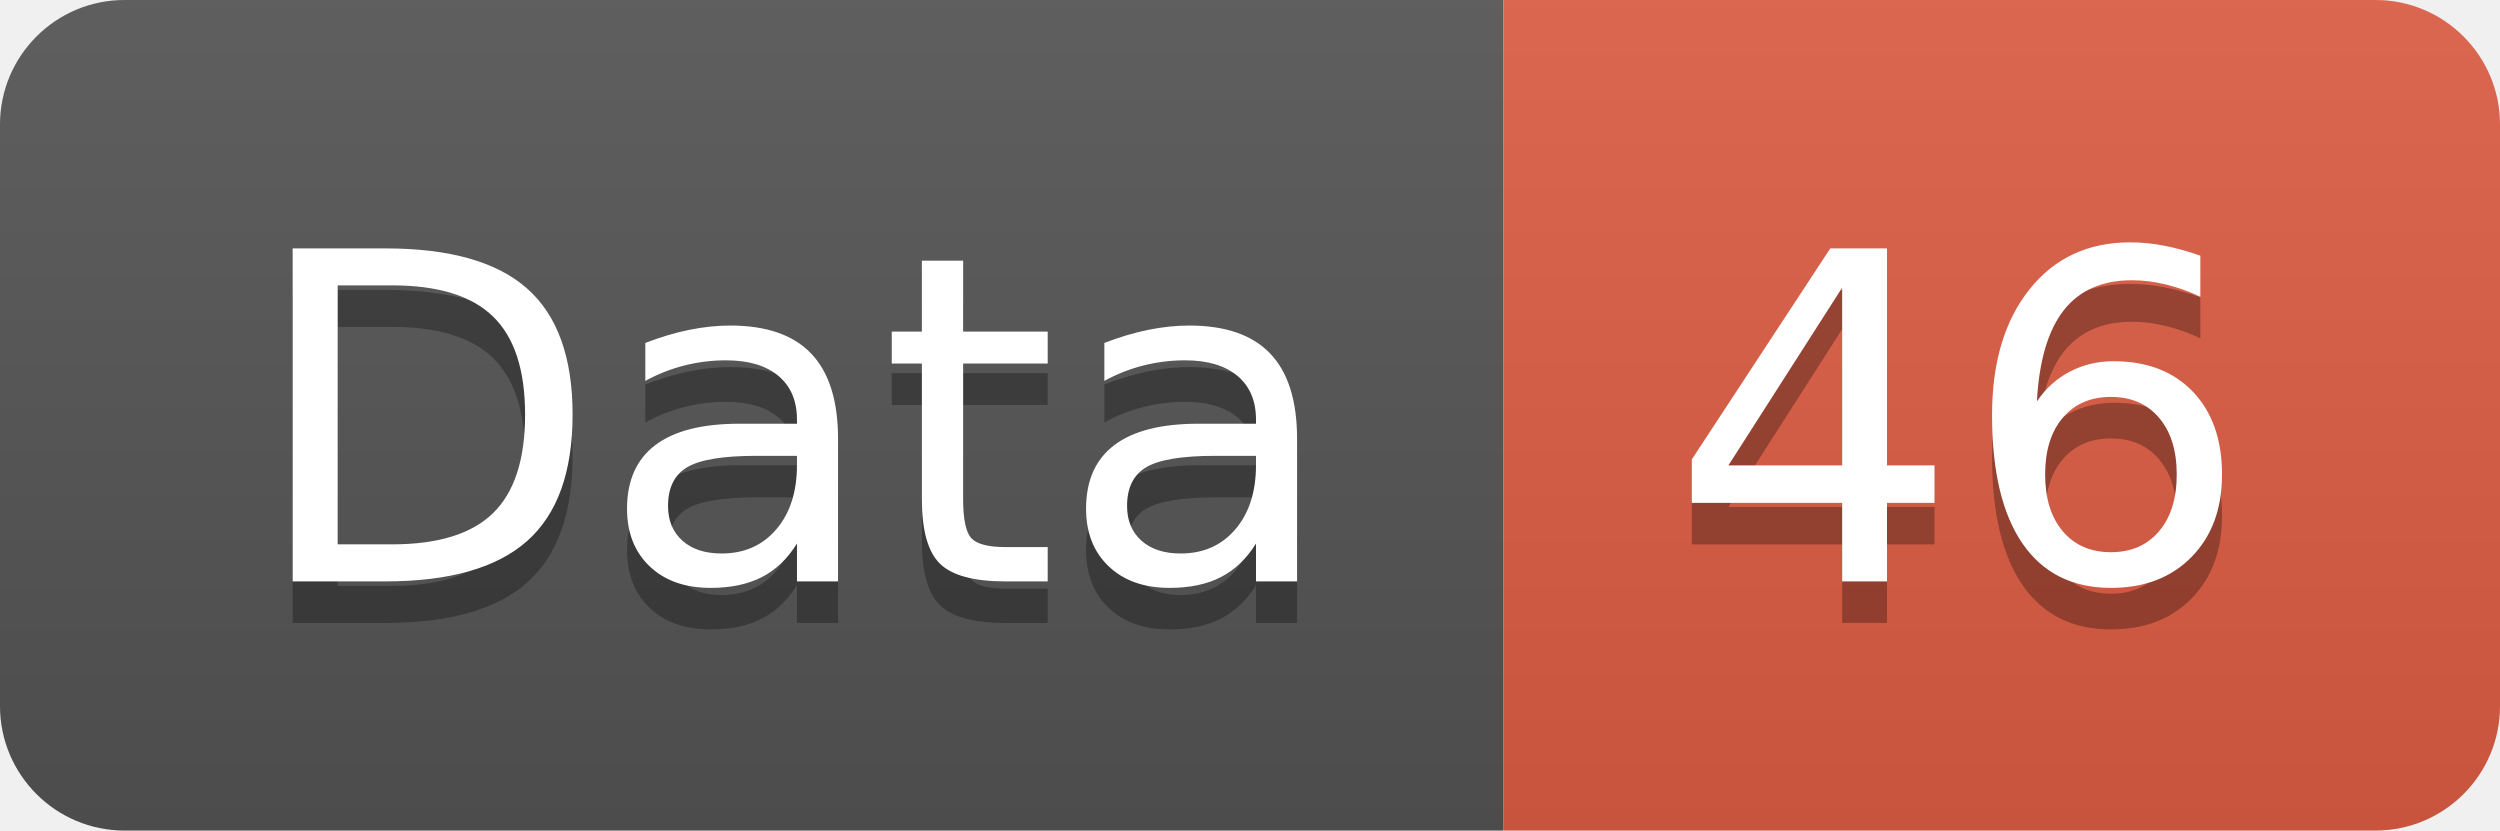
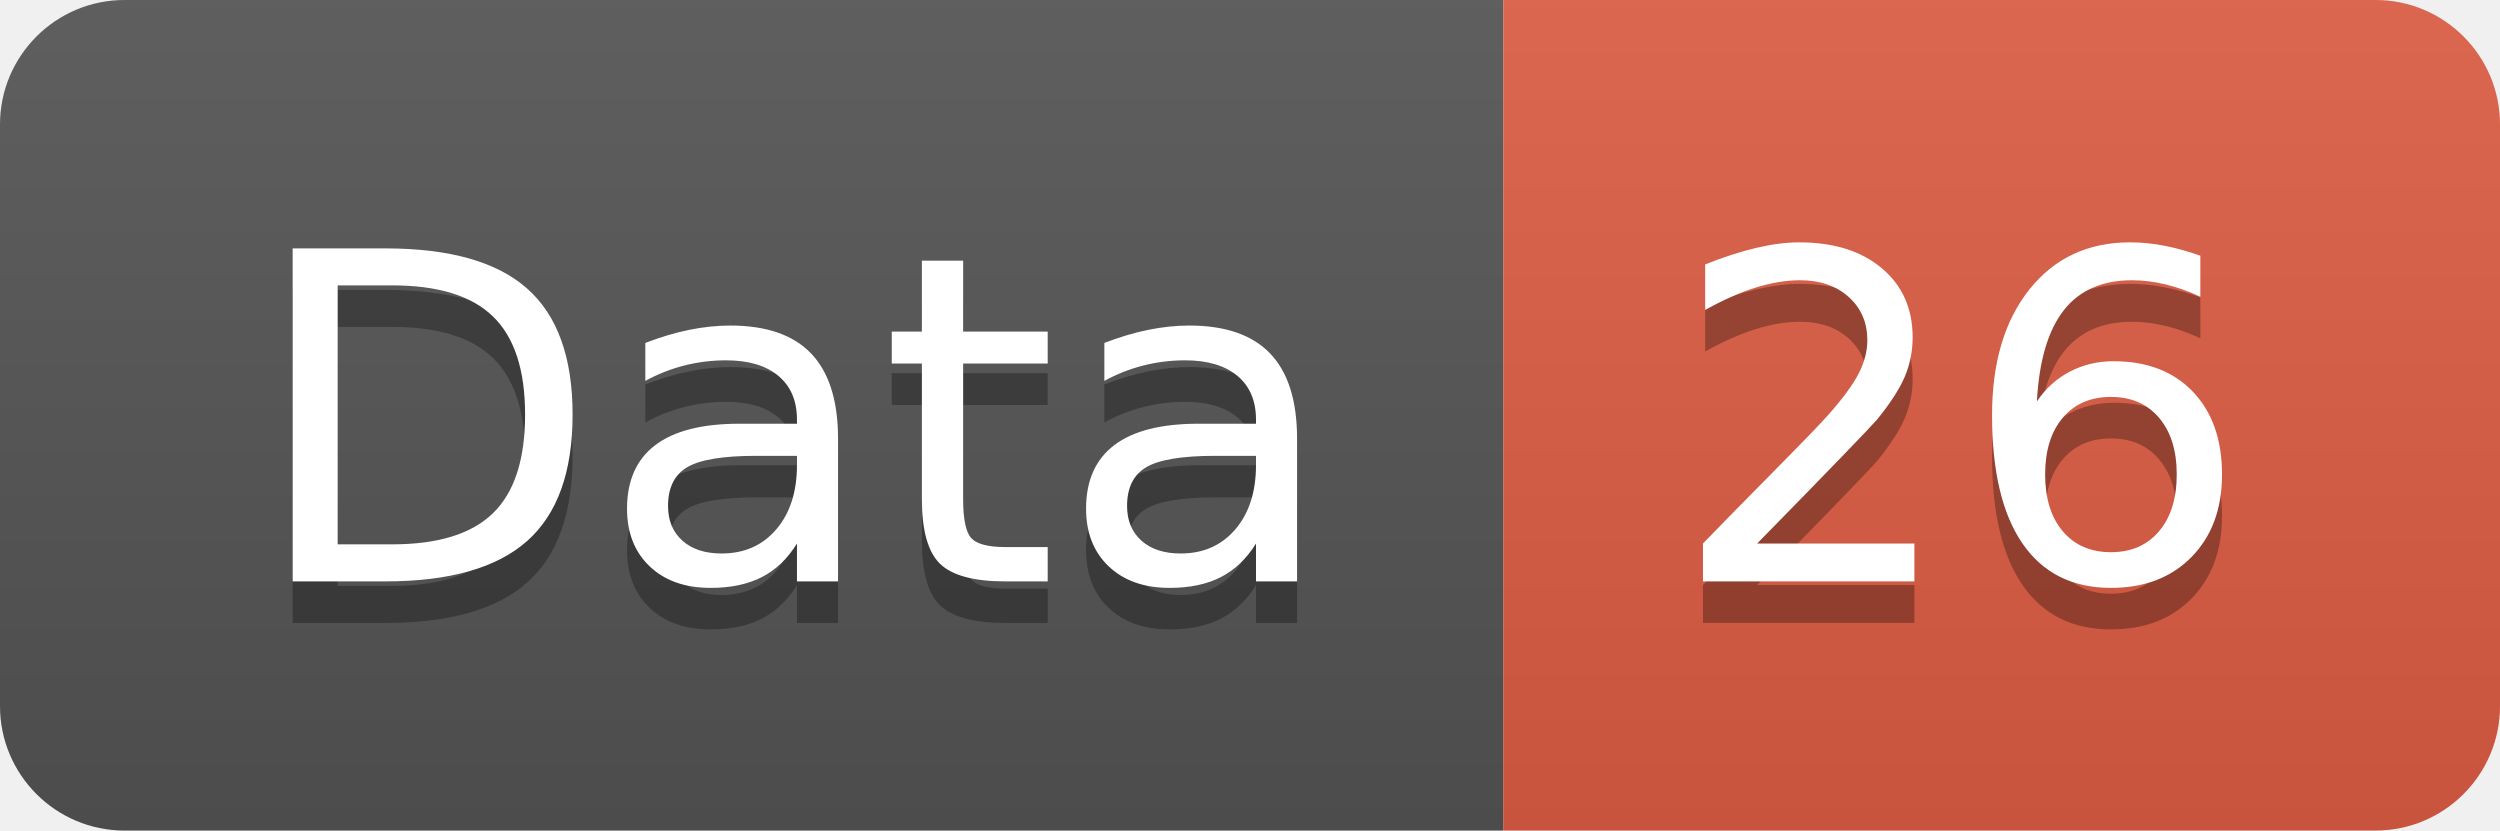
<svg xmlns="http://www.w3.org/2000/svg" width="60.2" height="20">
  <linearGradient id="smooth" x2="0" y2="100%">
    <stop offset="0" stop-color="#bbb" stop-opacity=".1" />
    <stop offset="1" stop-opacity=".1" />
  </linearGradient>
  <clipPath id="round">
    <rect width="60.2" height="20" rx="3" fill="#fff" />
  </clipPath>
  <g clip-path="url(#round)">
    <rect width="36.2" height="20" fill="#555" />
    <rect x="36.2" width="24.0" height="20" fill="#e05d44" />
    <rect width="60.2" height="20" fill="url(#smooth)" />
  </g>
  <g fill="#fff" text-anchor="middle" font-family="DejaVu Sans,Verdana,Geneva,sans-serif" font-size="110">
    <text x="191.0" y="150" fill="#010101" fill-opacity=".3" transform="scale(0.1)" textLength="262.0" lengthAdjust="spacing">Data</text>
    <text x="191.0" y="140" transform="scale(0.1)" textLength="262.0" lengthAdjust="spacing">Data</text>
-     <text x="472.0" y="150" fill="#010101" fill-opacity=".3" transform="scale(0.1)" textLength="140.0" lengthAdjust="spacing">46</text>
-     <text x="472.0" y="140" transform="scale(0.1)" textLength="140.0" lengthAdjust="spacing">46</text>
+     <text x="472.0" y="150" fill="#010101" fill-opacity=".3" transform="scale(0.1)" textLength="140.0" lengthAdjust="spacing">26</text>
+     <text x="472.0" y="140" transform="scale(0.1)" textLength="140.0" lengthAdjust="spacing">26</text>
  </g>
</svg>
